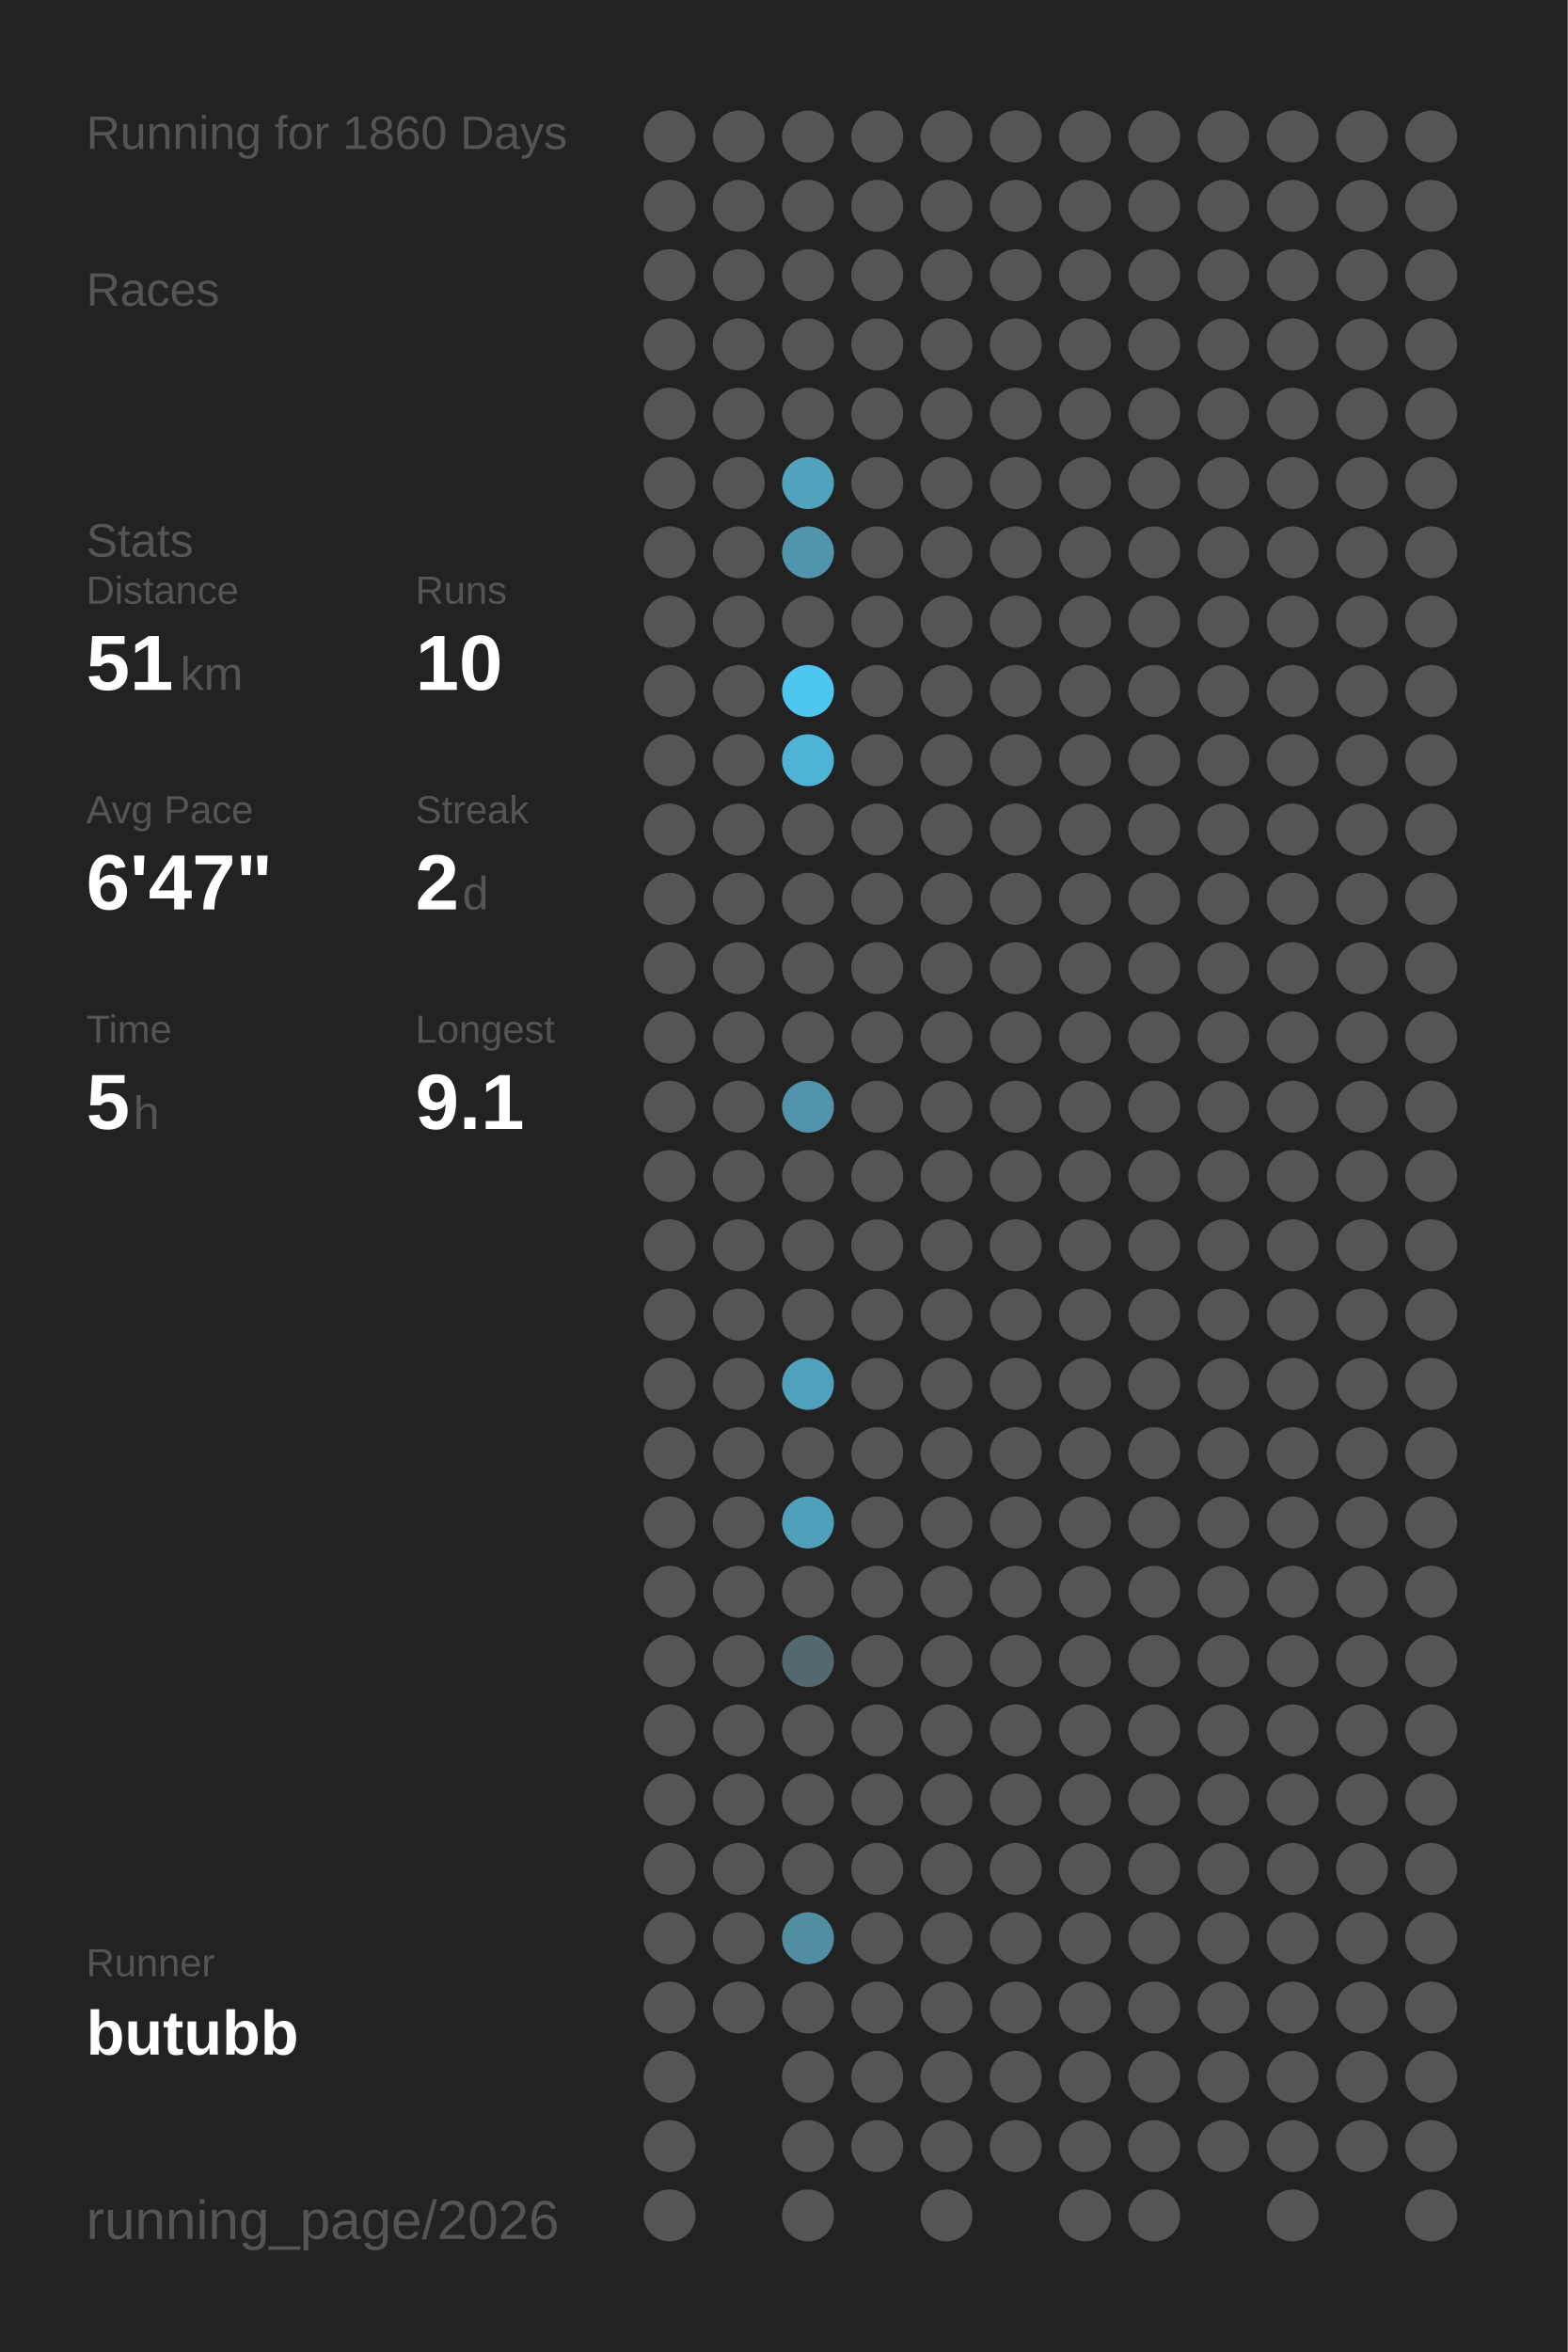
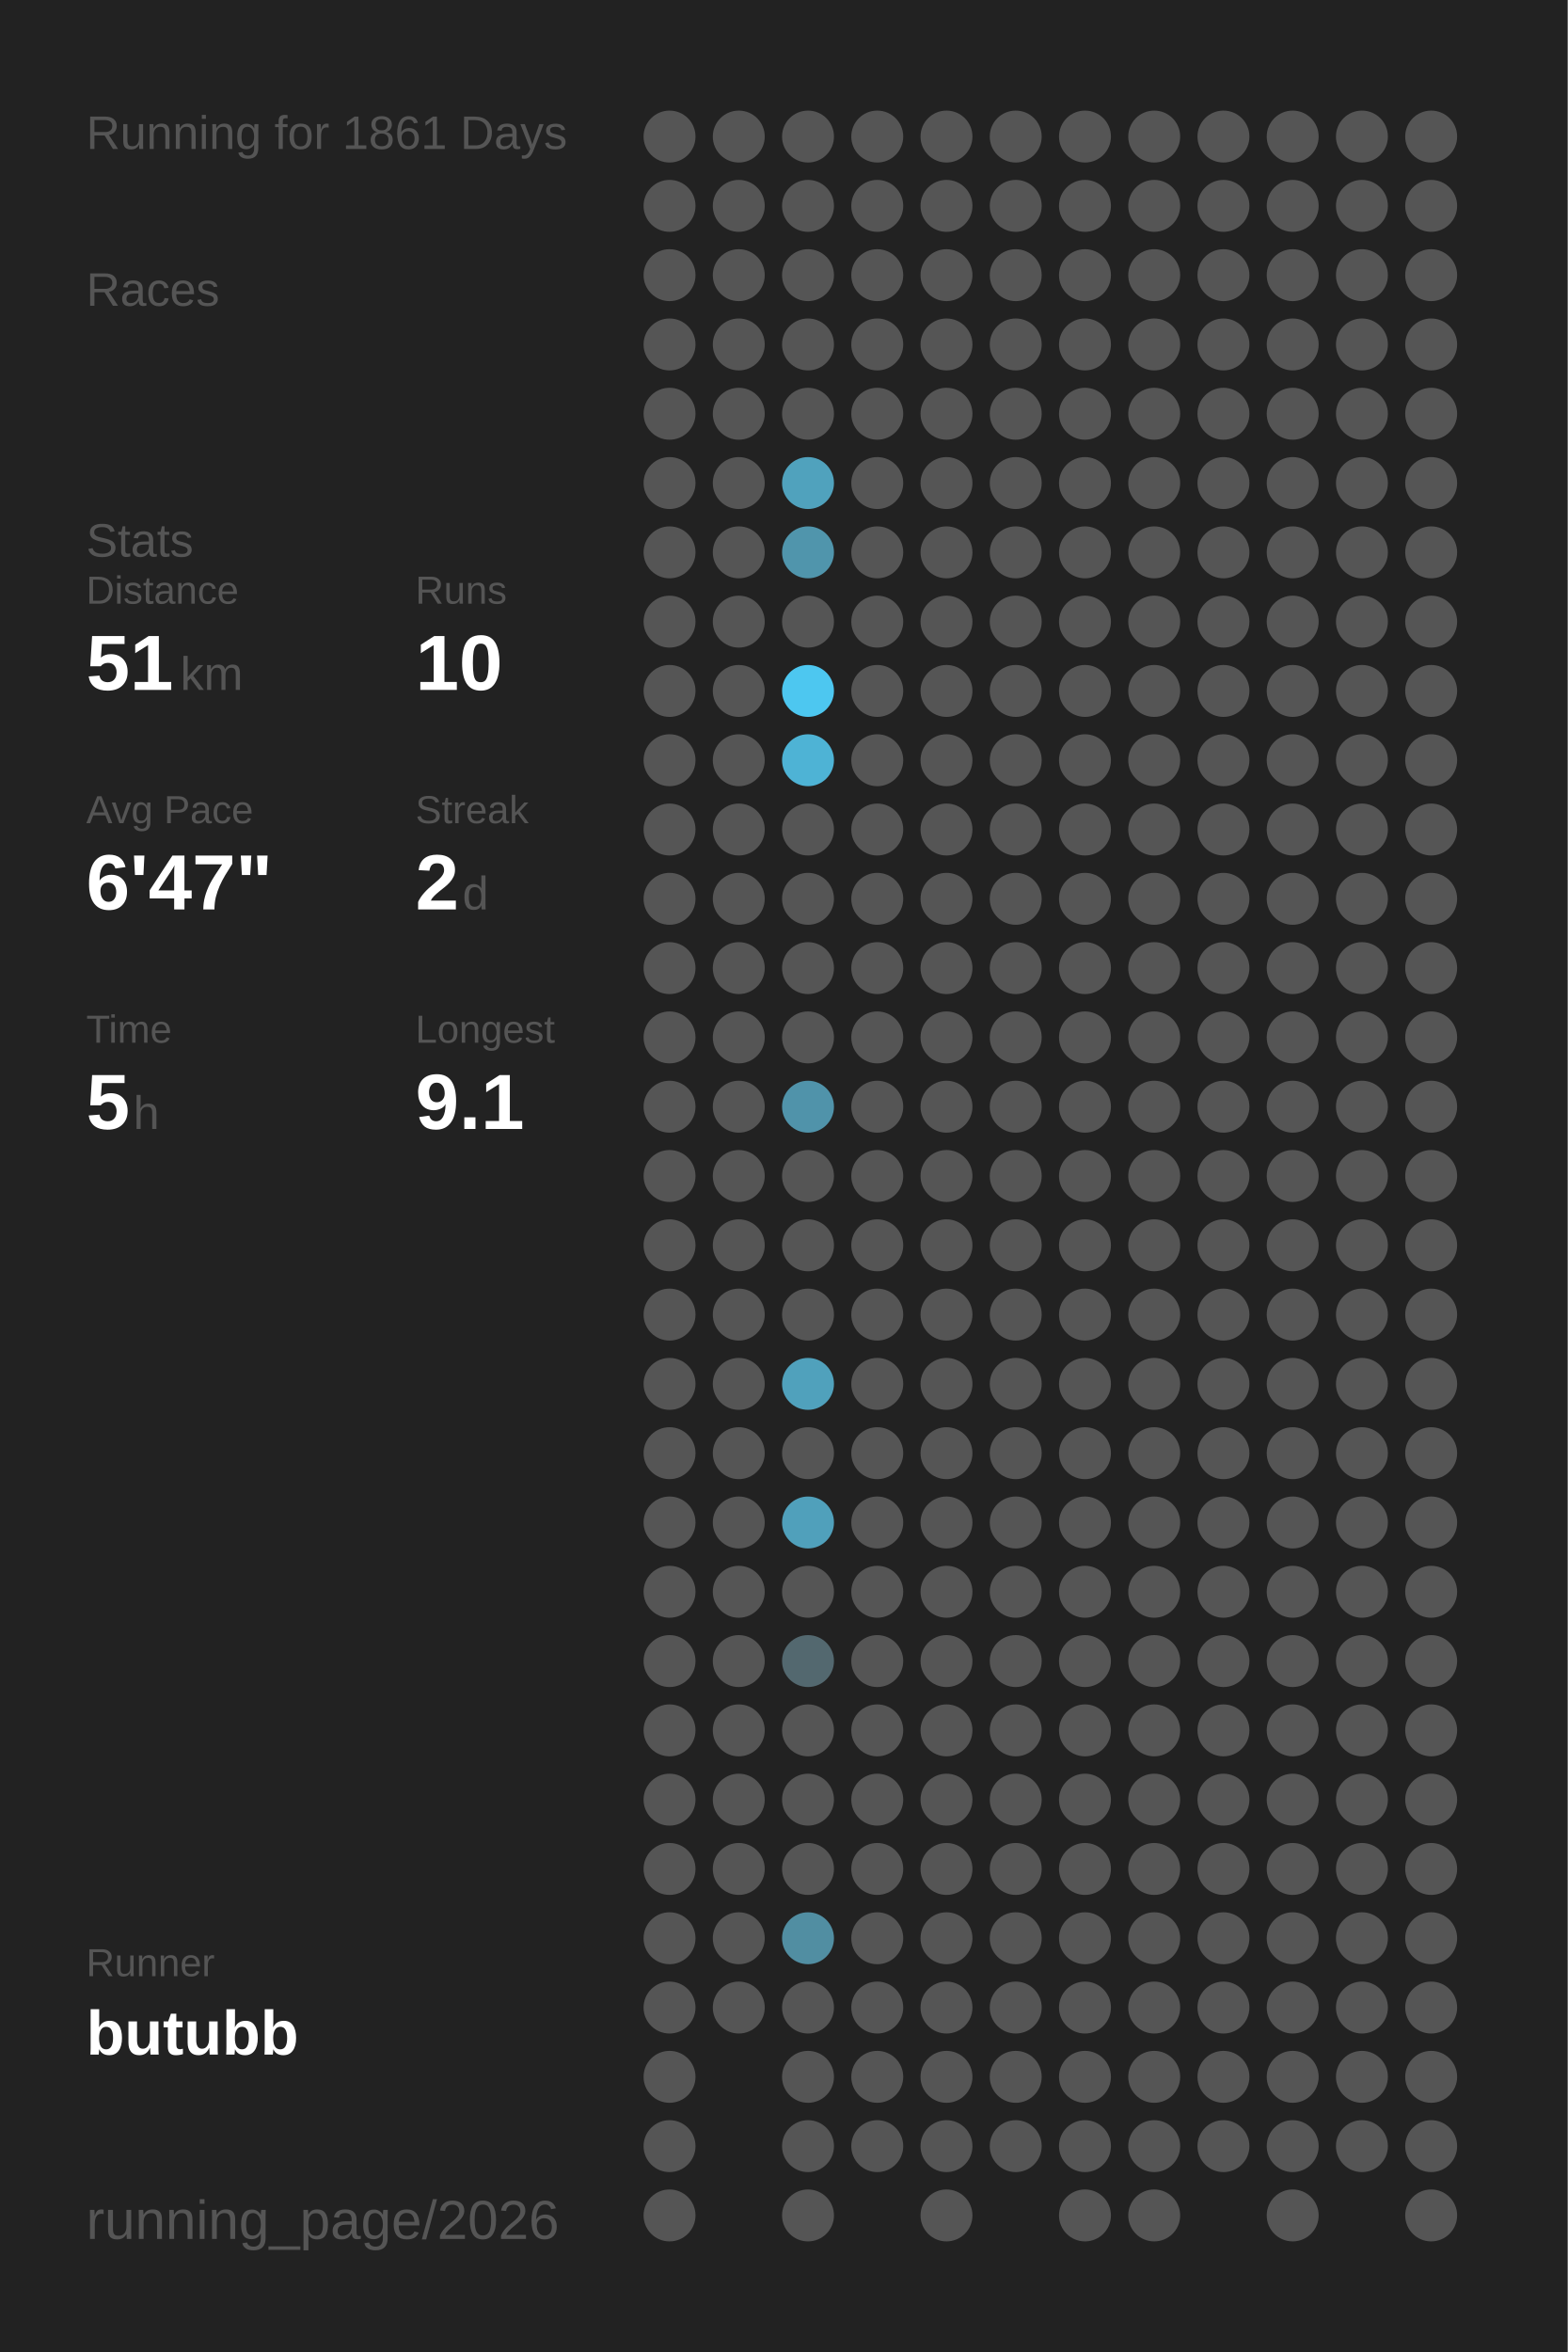
<svg xmlns="http://www.w3.org/2000/svg" baseProfile="full" height="300mm" version="1.1" viewBox="0,0,200,300" width="200mm">
  <defs />
  <rect fill="#222222" height="300" width="200" x="0" y="0" />
-   <text fill="#555555" style="font-size:6px; font-family:Arial;" x="11" y="19">Running for 1860 Days</text>
+   <text fill="#555555" style="font-size:6px; font-family:Arial;" x="11" y="19">Running for 1861 Days</text>
  <text fill="#555555" style="font-size:6px; font-family:Arial;" x="11" y="39">Races</text>
  <text fill="#555555" style="font-size:6px; font-family:Arial;" x="11" y="71">Stats</text>
  <text fill="#555555" style="font-size:5px; font-family:Arial;" x="11" y="77">Distance</text>
  <text fill="#FFFFFF" style="font-size:10px; font-family:Arial; font-weight:bold;" x="11" y="88">51</text>
  <text fill="#555555" style="font-size:6px; font-family:Arial;" x="23" y="88">km</text>
  <text fill="#555555" style="font-size:5px; font-family:Arial;" x="53" y="77">Runs</text>
  <text fill="#FFFFFF" style="font-size:10px; font-family:Arial; font-weight:bold;" x="53" y="88">10</text>
  <text fill="#555555" style="font-size:5px; font-family:Arial;" x="11" y="105">Avg Pace</text>
  <text fill="#FFFFFF" style="font-size:10px; font-family:Arial; font-weight:bold;" x="11" y="116">6'47"</text>
  <text fill="#555555" style="font-size:5px; font-family:Arial;" x="53" y="105">Streak</text>
  <text fill="#FFFFFF" style="font-size:10px; font-family:Arial; font-weight:bold;" x="53" y="116">2</text>
  <text fill="#555555" style="font-size:6px; font-family:Arial;" x="59" y="116">d</text>
  <text fill="#555555" style="font-size:5px; font-family:Arial;" x="11" y="133">Time</text>
  <text fill="#FFFFFF" style="font-size:10px; font-family:Arial; font-weight:bold;" x="11" y="144">5</text>
  <text fill="#555555" style="font-size:6px; font-family:Arial;" x="17" y="144">h</text>
  <text fill="#555555" style="font-size:5px; font-family:Arial;" x="53" y="133">Longest</text>
  <text fill="#FFFFFF" style="font-size:10px; font-family:Arial; font-weight:bold;" x="53" y="144">9.1</text>
  <text fill="#555555" style="font-size:5px; font-family:Arial;" x="11" y="252.065">Runner</text>
  <text fill="#FFFFFF" style="font-size:8px; font-family:Arial; font-weight:bold;" x="11" y="262.065">butubb</text>
  <text fill="#555555" style="font-size:7px; font-family:Arial;" x="11" y="285.581">running_page/2026</text>
  <circle cx="85.417" cy="17.419" fill="#555555" r="3.312" />
  <circle cx="85.417" cy="26.258" fill="#555555" r="3.312" />
  <circle cx="85.417" cy="35.097" fill="#555555" r="3.312" />
  <circle cx="85.417" cy="43.935" fill="#555555" r="3.312" />
  <circle cx="85.417" cy="52.774" fill="#555555" r="3.312" />
  <circle cx="85.417" cy="61.613" fill="#555555" r="3.312" />
  <circle cx="85.417" cy="70.452" fill="#555555" r="3.312" />
  <circle cx="85.417" cy="79.29" fill="#555555" r="3.312" />
  <circle cx="85.417" cy="88.129" fill="#555555" r="3.312" />
  <circle cx="85.417" cy="96.968" fill="#555555" r="3.312" />
  <circle cx="85.417" cy="105.806" fill="#555555" r="3.312" />
  <circle cx="85.417" cy="114.645" fill="#555555" r="3.312" />
  <circle cx="85.417" cy="123.484" fill="#555555" r="3.312" />
  <circle cx="85.417" cy="132.323" fill="#555555" r="3.312" />
  <circle cx="85.417" cy="141.161" fill="#555555" r="3.312" />
  <circle cx="85.417" cy="150" fill="#555555" r="3.312" />
  <circle cx="85.417" cy="158.839" fill="#555555" r="3.312" />
  <circle cx="85.417" cy="167.677" fill="#555555" r="3.312" />
  <circle cx="85.417" cy="176.516" fill="#555555" r="3.312" />
  <circle cx="85.417" cy="185.355" fill="#555555" r="3.312" />
  <circle cx="85.417" cy="194.194" fill="#555555" r="3.312" />
  <circle cx="85.417" cy="203.032" fill="#555555" r="3.312" />
  <circle cx="85.417" cy="211.871" fill="#555555" r="3.312" />
  <circle cx="85.417" cy="220.71" fill="#555555" r="3.312" />
  <circle cx="85.417" cy="229.548" fill="#555555" r="3.312" />
  <circle cx="85.417" cy="238.387" fill="#555555" r="3.312" />
  <circle cx="85.417" cy="247.226" fill="#555555" r="3.312" />
  <circle cx="85.417" cy="256.065" fill="#555555" r="3.312" />
  <circle cx="85.417" cy="264.903" fill="#555555" r="3.312" />
  <circle cx="85.417" cy="273.742" fill="#555555" r="3.312" />
  <circle cx="85.417" cy="282.581" fill="#555555" r="3.312" />
  <circle cx="94.25" cy="17.419" fill="#555555" r="3.312" />
  <circle cx="94.25" cy="26.258" fill="#555555" r="3.312" />
  <circle cx="94.25" cy="35.097" fill="#555555" r="3.312" />
  <circle cx="94.25" cy="43.935" fill="#555555" r="3.312" />
  <circle cx="94.25" cy="52.774" fill="#555555" r="3.312" />
  <circle cx="94.25" cy="61.613" fill="#555555" r="3.312" />
  <circle cx="94.25" cy="70.452" fill="#555555" r="3.312" />
  <circle cx="94.25" cy="79.29" fill="#555555" r="3.312" />
  <circle cx="94.25" cy="88.129" fill="#555555" r="3.312" />
  <circle cx="94.25" cy="96.968" fill="#555555" r="3.312" />
  <circle cx="94.25" cy="105.806" fill="#555555" r="3.312" />
  <circle cx="94.25" cy="114.645" fill="#555555" r="3.312" />
  <circle cx="94.25" cy="123.484" fill="#555555" r="3.312" />
  <circle cx="94.25" cy="132.323" fill="#555555" r="3.312" />
  <circle cx="94.25" cy="141.161" fill="#555555" r="3.312" />
  <circle cx="94.25" cy="150" fill="#555555" r="3.312" />
  <circle cx="94.25" cy="158.839" fill="#555555" r="3.312" />
  <circle cx="94.25" cy="167.677" fill="#555555" r="3.312" />
  <circle cx="94.25" cy="176.516" fill="#555555" r="3.312" />
  <circle cx="94.25" cy="185.355" fill="#555555" r="3.312" />
  <circle cx="94.25" cy="194.194" fill="#555555" r="3.312" />
  <circle cx="94.25" cy="203.032" fill="#555555" r="3.312" />
  <circle cx="94.25" cy="211.871" fill="#555555" r="3.312" />
  <circle cx="94.25" cy="220.71" fill="#555555" r="3.312" />
  <circle cx="94.25" cy="229.548" fill="#555555" r="3.312" />
  <circle cx="94.25" cy="238.387" fill="#555555" r="3.312" />
  <circle cx="94.25" cy="247.226" fill="#555555" r="3.312" />
  <circle cx="94.25" cy="256.065" fill="#555555" r="3.312" />
  <circle cx="103.083" cy="17.419" fill="#555555" r="3.312" />
  <circle cx="103.083" cy="26.258" fill="#555555" r="3.312" />
  <circle cx="103.083" cy="35.097" fill="#555555" r="3.312" />
  <circle cx="103.083" cy="43.935" fill="#555555" r="3.312" />
  <circle cx="103.083" cy="52.774" fill="#555555" r="3.312" />
  <circle cx="103.083" cy="61.613" fill="#50a2bd" r="3.312" />
  <circle cx="103.083" cy="70.452" fill="#5095ac" r="3.312" />
  <circle cx="103.083" cy="79.29" fill="#555555" r="3.312" />
  <circle cx="103.083" cy="88.129" fill="#4dc7f0" r="3.312" />
  <circle cx="103.083" cy="96.968" fill="#4eb3d5" r="3.312" />
  <circle cx="103.083" cy="105.806" fill="#555555" r="3.312" />
  <circle cx="103.083" cy="114.645" fill="#555555" r="3.312" />
  <circle cx="103.083" cy="123.484" fill="#555555" r="3.312" />
  <circle cx="103.083" cy="132.323" fill="#555555" r="3.312" />
  <circle cx="103.083" cy="141.161" fill="#5093aa" r="3.312" />
  <circle cx="103.083" cy="150" fill="#555555" r="3.312" />
  <circle cx="103.083" cy="158.839" fill="#555555" r="3.312" />
  <circle cx="103.083" cy="167.677" fill="#555555" r="3.312" />
  <circle cx="103.083" cy="176.516" fill="#50a1bc" r="3.312" />
  <circle cx="103.083" cy="185.355" fill="#555555" r="3.312" />
  <circle cx="103.083" cy="194.194" fill="#50a0bb" r="3.312" />
  <circle cx="103.083" cy="203.032" fill="#555555" r="3.312" />
  <circle cx="103.083" cy="211.871" fill="#53686f" r="3.312" />
  <circle cx="103.083" cy="220.71" fill="#555555" r="3.312" />
  <circle cx="103.083" cy="229.548" fill="#555555" r="3.312" />
  <circle cx="103.083" cy="238.387" fill="#555555" r="3.312" />
  <circle cx="103.083" cy="247.226" fill="#518ea2" r="3.312" />
  <circle cx="103.083" cy="256.065" fill="#555555" r="3.312" />
  <circle cx="103.083" cy="264.903" fill="#555555" r="3.312" />
  <circle cx="103.083" cy="273.742" fill="#555555" r="3.312" />
  <circle cx="103.083" cy="282.581" fill="#555555" r="3.312" />
  <circle cx="111.917" cy="17.419" fill="#555555" r="3.312" />
  <circle cx="111.917" cy="26.258" fill="#555555" r="3.312" />
  <circle cx="111.917" cy="35.097" fill="#555555" r="3.312" />
  <circle cx="111.917" cy="43.935" fill="#555555" r="3.312" />
  <circle cx="111.917" cy="52.774" fill="#555555" r="3.312" />
  <circle cx="111.917" cy="61.613" fill="#555555" r="3.312" />
  <circle cx="111.917" cy="70.452" fill="#555555" r="3.312" />
  <circle cx="111.917" cy="79.29" fill="#555555" r="3.312" />
  <circle cx="111.917" cy="88.129" fill="#555555" r="3.312" />
  <circle cx="111.917" cy="96.968" fill="#555555" r="3.312" />
  <circle cx="111.917" cy="105.806" fill="#555555" r="3.312" />
  <circle cx="111.917" cy="114.645" fill="#555555" r="3.312" />
  <circle cx="111.917" cy="123.484" fill="#555555" r="3.312" />
  <circle cx="111.917" cy="132.323" fill="#555555" r="3.312" />
  <circle cx="111.917" cy="141.161" fill="#555555" r="3.312" />
  <circle cx="111.917" cy="150" fill="#555555" r="3.312" />
  <circle cx="111.917" cy="158.839" fill="#555555" r="3.312" />
  <circle cx="111.917" cy="167.677" fill="#555555" r="3.312" />
  <circle cx="111.917" cy="176.516" fill="#555555" r="3.312" />
  <circle cx="111.917" cy="185.355" fill="#555555" r="3.312" />
  <circle cx="111.917" cy="194.194" fill="#555555" r="3.312" />
  <circle cx="111.917" cy="203.032" fill="#555555" r="3.312" />
  <circle cx="111.917" cy="211.871" fill="#555555" r="3.312" />
  <circle cx="111.917" cy="220.71" fill="#555555" r="3.312" />
  <circle cx="111.917" cy="229.548" fill="#555555" r="3.312" />
  <circle cx="111.917" cy="238.387" fill="#555555" r="3.312" />
  <circle cx="111.917" cy="247.226" fill="#555555" r="3.312" />
  <circle cx="111.917" cy="256.065" fill="#555555" r="3.312" />
  <circle cx="111.917" cy="264.903" fill="#555555" r="3.312" />
  <circle cx="111.917" cy="273.742" fill="#555555" r="3.312" />
  <circle cx="120.75" cy="17.419" fill="#555555" r="3.312" />
  <circle cx="120.75" cy="26.258" fill="#555555" r="3.312" />
  <circle cx="120.75" cy="35.097" fill="#555555" r="3.312" />
  <circle cx="120.75" cy="43.935" fill="#555555" r="3.312" />
  <circle cx="120.75" cy="52.774" fill="#555555" r="3.312" />
  <circle cx="120.75" cy="61.613" fill="#555555" r="3.312" />
  <circle cx="120.75" cy="70.452" fill="#555555" r="3.312" />
  <circle cx="120.75" cy="79.29" fill="#555555" r="3.312" />
  <circle cx="120.75" cy="88.129" fill="#555555" r="3.312" />
  <circle cx="120.75" cy="96.968" fill="#555555" r="3.312" />
  <circle cx="120.75" cy="105.806" fill="#555555" r="3.312" />
  <circle cx="120.75" cy="114.645" fill="#555555" r="3.312" />
  <circle cx="120.75" cy="123.484" fill="#555555" r="3.312" />
  <circle cx="120.75" cy="132.323" fill="#555555" r="3.312" />
  <circle cx="120.75" cy="141.161" fill="#555555" r="3.312" />
  <circle cx="120.75" cy="150" fill="#555555" r="3.312" />
  <circle cx="120.75" cy="158.839" fill="#555555" r="3.312" />
  <circle cx="120.75" cy="167.677" fill="#555555" r="3.312" />
  <circle cx="120.75" cy="176.516" fill="#555555" r="3.312" />
  <circle cx="120.75" cy="185.355" fill="#555555" r="3.312" />
  <circle cx="120.75" cy="194.194" fill="#555555" r="3.312" />
  <circle cx="120.75" cy="203.032" fill="#555555" r="3.312" />
  <circle cx="120.75" cy="211.871" fill="#555555" r="3.312" />
  <circle cx="120.75" cy="220.71" fill="#555555" r="3.312" />
  <circle cx="120.75" cy="229.548" fill="#555555" r="3.312" />
  <circle cx="120.75" cy="238.387" fill="#555555" r="3.312" />
  <circle cx="120.75" cy="247.226" fill="#555555" r="3.312" />
  <circle cx="120.75" cy="256.065" fill="#555555" r="3.312" />
  <circle cx="120.75" cy="264.903" fill="#555555" r="3.312" />
  <circle cx="120.75" cy="273.742" fill="#555555" r="3.312" />
  <circle cx="120.75" cy="282.581" fill="#555555" r="3.312" />
  <circle cx="129.583" cy="17.419" fill="#555555" r="3.312" />
  <circle cx="129.583" cy="26.258" fill="#555555" r="3.312" />
  <circle cx="129.583" cy="35.097" fill="#555555" r="3.312" />
  <circle cx="129.583" cy="43.935" fill="#555555" r="3.312" />
  <circle cx="129.583" cy="52.774" fill="#555555" r="3.312" />
  <circle cx="129.583" cy="61.613" fill="#555555" r="3.312" />
  <circle cx="129.583" cy="70.452" fill="#555555" r="3.312" />
  <circle cx="129.583" cy="79.29" fill="#555555" r="3.312" />
  <circle cx="129.583" cy="88.129" fill="#555555" r="3.312" />
  <circle cx="129.583" cy="96.968" fill="#555555" r="3.312" />
  <circle cx="129.583" cy="105.806" fill="#555555" r="3.312" />
  <circle cx="129.583" cy="114.645" fill="#555555" r="3.312" />
  <circle cx="129.583" cy="123.484" fill="#555555" r="3.312" />
  <circle cx="129.583" cy="132.323" fill="#555555" r="3.312" />
  <circle cx="129.583" cy="141.161" fill="#555555" r="3.312" />
  <circle cx="129.583" cy="150" fill="#555555" r="3.312" />
  <circle cx="129.583" cy="158.839" fill="#555555" r="3.312" />
  <circle cx="129.583" cy="167.677" fill="#555555" r="3.312" />
  <circle cx="129.583" cy="176.516" fill="#555555" r="3.312" />
  <circle cx="129.583" cy="185.355" fill="#555555" r="3.312" />
  <circle cx="129.583" cy="194.194" fill="#555555" r="3.312" />
  <circle cx="129.583" cy="203.032" fill="#555555" r="3.312" />
  <circle cx="129.583" cy="211.871" fill="#555555" r="3.312" />
  <circle cx="129.583" cy="220.71" fill="#555555" r="3.312" />
  <circle cx="129.583" cy="229.548" fill="#555555" r="3.312" />
  <circle cx="129.583" cy="238.387" fill="#555555" r="3.312" />
  <circle cx="129.583" cy="247.226" fill="#555555" r="3.312" />
  <circle cx="129.583" cy="256.065" fill="#555555" r="3.312" />
  <circle cx="129.583" cy="264.903" fill="#555555" r="3.312" />
  <circle cx="129.583" cy="273.742" fill="#555555" r="3.312" />
  <circle cx="138.417" cy="17.419" fill="#555555" r="3.312" />
  <circle cx="138.417" cy="26.258" fill="#555555" r="3.312" />
  <circle cx="138.417" cy="35.097" fill="#555555" r="3.312" />
  <circle cx="138.417" cy="43.935" fill="#555555" r="3.312" />
  <circle cx="138.417" cy="52.774" fill="#555555" r="3.312" />
  <circle cx="138.417" cy="61.613" fill="#555555" r="3.312" />
  <circle cx="138.417" cy="70.452" fill="#555555" r="3.312" />
  <circle cx="138.417" cy="79.29" fill="#555555" r="3.312" />
  <circle cx="138.417" cy="88.129" fill="#555555" r="3.312" />
  <circle cx="138.417" cy="96.968" fill="#555555" r="3.312" />
  <circle cx="138.417" cy="105.806" fill="#555555" r="3.312" />
  <circle cx="138.417" cy="114.645" fill="#555555" r="3.312" />
  <circle cx="138.417" cy="123.484" fill="#555555" r="3.312" />
  <circle cx="138.417" cy="132.323" fill="#555555" r="3.312" />
  <circle cx="138.417" cy="141.161" fill="#555555" r="3.312" />
  <circle cx="138.417" cy="150" fill="#555555" r="3.312" />
  <circle cx="138.417" cy="158.839" fill="#555555" r="3.312" />
  <circle cx="138.417" cy="167.677" fill="#555555" r="3.312" />
  <circle cx="138.417" cy="176.516" fill="#555555" r="3.312" />
  <circle cx="138.417" cy="185.355" fill="#555555" r="3.312" />
  <circle cx="138.417" cy="194.194" fill="#555555" r="3.312" />
  <circle cx="138.417" cy="203.032" fill="#555555" r="3.312" />
  <circle cx="138.417" cy="211.871" fill="#555555" r="3.312" />
  <circle cx="138.417" cy="220.71" fill="#555555" r="3.312" />
  <circle cx="138.417" cy="229.548" fill="#555555" r="3.312" />
  <circle cx="138.417" cy="238.387" fill="#555555" r="3.312" />
  <circle cx="138.417" cy="247.226" fill="#555555" r="3.312" />
  <circle cx="138.417" cy="256.065" fill="#555555" r="3.312" />
  <circle cx="138.417" cy="264.903" fill="#555555" r="3.312" />
  <circle cx="138.417" cy="273.742" fill="#555555" r="3.312" />
  <circle cx="138.417" cy="282.581" fill="#555555" r="3.312" />
  <circle cx="147.25" cy="17.419" fill="#555555" r="3.312" />
  <circle cx="147.25" cy="26.258" fill="#555555" r="3.312" />
  <circle cx="147.25" cy="35.097" fill="#555555" r="3.312" />
  <circle cx="147.25" cy="43.935" fill="#555555" r="3.312" />
  <circle cx="147.25" cy="52.774" fill="#555555" r="3.312" />
  <circle cx="147.25" cy="61.613" fill="#555555" r="3.312" />
  <circle cx="147.25" cy="70.452" fill="#555555" r="3.312" />
  <circle cx="147.25" cy="79.29" fill="#555555" r="3.312" />
  <circle cx="147.25" cy="88.129" fill="#555555" r="3.312" />
  <circle cx="147.25" cy="96.968" fill="#555555" r="3.312" />
  <circle cx="147.25" cy="105.806" fill="#555555" r="3.312" />
  <circle cx="147.25" cy="114.645" fill="#555555" r="3.312" />
  <circle cx="147.25" cy="123.484" fill="#555555" r="3.312" />
  <circle cx="147.25" cy="132.323" fill="#555555" r="3.312" />
  <circle cx="147.25" cy="141.161" fill="#555555" r="3.312" />
  <circle cx="147.25" cy="150" fill="#555555" r="3.312" />
  <circle cx="147.25" cy="158.839" fill="#555555" r="3.312" />
  <circle cx="147.25" cy="167.677" fill="#555555" r="3.312" />
  <circle cx="147.25" cy="176.516" fill="#555555" r="3.312" />
  <circle cx="147.25" cy="185.355" fill="#555555" r="3.312" />
  <circle cx="147.25" cy="194.194" fill="#555555" r="3.312" />
  <circle cx="147.25" cy="203.032" fill="#555555" r="3.312" />
  <circle cx="147.25" cy="211.871" fill="#555555" r="3.312" />
  <circle cx="147.25" cy="220.71" fill="#555555" r="3.312" />
  <circle cx="147.25" cy="229.548" fill="#555555" r="3.312" />
  <circle cx="147.25" cy="238.387" fill="#555555" r="3.312" />
  <circle cx="147.25" cy="247.226" fill="#555555" r="3.312" />
  <circle cx="147.25" cy="256.065" fill="#555555" r="3.312" />
  <circle cx="147.25" cy="264.903" fill="#555555" r="3.312" />
  <circle cx="147.25" cy="273.742" fill="#555555" r="3.312" />
  <circle cx="147.25" cy="282.581" fill="#555555" r="3.312" />
  <circle cx="156.083" cy="17.419" fill="#555555" r="3.312" />
  <circle cx="156.083" cy="26.258" fill="#555555" r="3.312" />
  <circle cx="156.083" cy="35.097" fill="#555555" r="3.312" />
  <circle cx="156.083" cy="43.935" fill="#555555" r="3.312" />
  <circle cx="156.083" cy="52.774" fill="#555555" r="3.312" />
  <circle cx="156.083" cy="61.613" fill="#555555" r="3.312" />
  <circle cx="156.083" cy="70.452" fill="#555555" r="3.312" />
  <circle cx="156.083" cy="79.29" fill="#555555" r="3.312" />
  <circle cx="156.083" cy="88.129" fill="#555555" r="3.312" />
  <circle cx="156.083" cy="96.968" fill="#555555" r="3.312" />
  <circle cx="156.083" cy="105.806" fill="#555555" r="3.312" />
  <circle cx="156.083" cy="114.645" fill="#555555" r="3.312" />
  <circle cx="156.083" cy="123.484" fill="#555555" r="3.312" />
  <circle cx="156.083" cy="132.323" fill="#555555" r="3.312" />
  <circle cx="156.083" cy="141.161" fill="#555555" r="3.312" />
  <circle cx="156.083" cy="150" fill="#555555" r="3.312" />
  <circle cx="156.083" cy="158.839" fill="#555555" r="3.312" />
  <circle cx="156.083" cy="167.677" fill="#555555" r="3.312" />
  <circle cx="156.083" cy="176.516" fill="#555555" r="3.312" />
  <circle cx="156.083" cy="185.355" fill="#555555" r="3.312" />
  <circle cx="156.083" cy="194.194" fill="#555555" r="3.312" />
  <circle cx="156.083" cy="203.032" fill="#555555" r="3.312" />
  <circle cx="156.083" cy="211.871" fill="#555555" r="3.312" />
  <circle cx="156.083" cy="220.71" fill="#555555" r="3.312" />
  <circle cx="156.083" cy="229.548" fill="#555555" r="3.312" />
  <circle cx="156.083" cy="238.387" fill="#555555" r="3.312" />
  <circle cx="156.083" cy="247.226" fill="#555555" r="3.312" />
  <circle cx="156.083" cy="256.065" fill="#555555" r="3.312" />
  <circle cx="156.083" cy="264.903" fill="#555555" r="3.312" />
  <circle cx="156.083" cy="273.742" fill="#555555" r="3.312" />
  <circle cx="164.917" cy="17.419" fill="#555555" r="3.312" />
  <circle cx="164.917" cy="26.258" fill="#555555" r="3.312" />
  <circle cx="164.917" cy="35.097" fill="#555555" r="3.312" />
  <circle cx="164.917" cy="43.935" fill="#555555" r="3.312" />
  <circle cx="164.917" cy="52.774" fill="#555555" r="3.312" />
  <circle cx="164.917" cy="61.613" fill="#555555" r="3.312" />
  <circle cx="164.917" cy="70.452" fill="#555555" r="3.312" />
  <circle cx="164.917" cy="79.29" fill="#555555" r="3.312" />
  <circle cx="164.917" cy="88.129" fill="#555555" r="3.312" />
  <circle cx="164.917" cy="96.968" fill="#555555" r="3.312" />
  <circle cx="164.917" cy="105.806" fill="#555555" r="3.312" />
  <circle cx="164.917" cy="114.645" fill="#555555" r="3.312" />
  <circle cx="164.917" cy="123.484" fill="#555555" r="3.312" />
  <circle cx="164.917" cy="132.323" fill="#555555" r="3.312" />
  <circle cx="164.917" cy="141.161" fill="#555555" r="3.312" />
  <circle cx="164.917" cy="150" fill="#555555" r="3.312" />
  <circle cx="164.917" cy="158.839" fill="#555555" r="3.312" />
  <circle cx="164.917" cy="167.677" fill="#555555" r="3.312" />
  <circle cx="164.917" cy="176.516" fill="#555555" r="3.312" />
  <circle cx="164.917" cy="185.355" fill="#555555" r="3.312" />
  <circle cx="164.917" cy="194.194" fill="#555555" r="3.312" />
  <circle cx="164.917" cy="203.032" fill="#555555" r="3.312" />
  <circle cx="164.917" cy="211.871" fill="#555555" r="3.312" />
  <circle cx="164.917" cy="220.71" fill="#555555" r="3.312" />
  <circle cx="164.917" cy="229.548" fill="#555555" r="3.312" />
  <circle cx="164.917" cy="238.387" fill="#555555" r="3.312" />
  <circle cx="164.917" cy="247.226" fill="#555555" r="3.312" />
  <circle cx="164.917" cy="256.065" fill="#555555" r="3.312" />
  <circle cx="164.917" cy="264.903" fill="#555555" r="3.312" />
  <circle cx="164.917" cy="273.742" fill="#555555" r="3.312" />
  <circle cx="164.917" cy="282.581" fill="#555555" r="3.312" />
  <circle cx="173.75" cy="17.419" fill="#555555" r="3.312" />
  <circle cx="173.75" cy="26.258" fill="#555555" r="3.312" />
  <circle cx="173.75" cy="35.097" fill="#555555" r="3.312" />
  <circle cx="173.75" cy="43.935" fill="#555555" r="3.312" />
  <circle cx="173.75" cy="52.774" fill="#555555" r="3.312" />
  <circle cx="173.75" cy="61.613" fill="#555555" r="3.312" />
  <circle cx="173.75" cy="70.452" fill="#555555" r="3.312" />
  <circle cx="173.75" cy="79.29" fill="#555555" r="3.312" />
  <circle cx="173.75" cy="88.129" fill="#555555" r="3.312" />
  <circle cx="173.75" cy="96.968" fill="#555555" r="3.312" />
  <circle cx="173.75" cy="105.806" fill="#555555" r="3.312" />
  <circle cx="173.75" cy="114.645" fill="#555555" r="3.312" />
  <circle cx="173.75" cy="123.484" fill="#555555" r="3.312" />
  <circle cx="173.75" cy="132.323" fill="#555555" r="3.312" />
  <circle cx="173.75" cy="141.161" fill="#555555" r="3.312" />
  <circle cx="173.75" cy="150" fill="#555555" r="3.312" />
  <circle cx="173.75" cy="158.839" fill="#555555" r="3.312" />
  <circle cx="173.75" cy="167.677" fill="#555555" r="3.312" />
  <circle cx="173.75" cy="176.516" fill="#555555" r="3.312" />
  <circle cx="173.75" cy="185.355" fill="#555555" r="3.312" />
  <circle cx="173.75" cy="194.194" fill="#555555" r="3.312" />
  <circle cx="173.75" cy="203.032" fill="#555555" r="3.312" />
  <circle cx="173.75" cy="211.871" fill="#555555" r="3.312" />
  <circle cx="173.75" cy="220.71" fill="#555555" r="3.312" />
  <circle cx="173.75" cy="229.548" fill="#555555" r="3.312" />
  <circle cx="173.75" cy="238.387" fill="#555555" r="3.312" />
  <circle cx="173.75" cy="247.226" fill="#555555" r="3.312" />
  <circle cx="173.75" cy="256.065" fill="#555555" r="3.312" />
  <circle cx="173.75" cy="264.903" fill="#555555" r="3.312" />
  <circle cx="173.75" cy="273.742" fill="#555555" r="3.312" />
  <circle cx="182.583" cy="17.419" fill="#555555" r="3.312" />
  <circle cx="182.583" cy="26.258" fill="#555555" r="3.312" />
  <circle cx="182.583" cy="35.097" fill="#555555" r="3.312" />
  <circle cx="182.583" cy="43.935" fill="#555555" r="3.312" />
  <circle cx="182.583" cy="52.774" fill="#555555" r="3.312" />
  <circle cx="182.583" cy="61.613" fill="#555555" r="3.312" />
  <circle cx="182.583" cy="70.452" fill="#555555" r="3.312" />
  <circle cx="182.583" cy="79.29" fill="#555555" r="3.312" />
  <circle cx="182.583" cy="88.129" fill="#555555" r="3.312" />
  <circle cx="182.583" cy="96.968" fill="#555555" r="3.312" />
  <circle cx="182.583" cy="105.806" fill="#555555" r="3.312" />
  <circle cx="182.583" cy="114.645" fill="#555555" r="3.312" />
  <circle cx="182.583" cy="123.484" fill="#555555" r="3.312" />
  <circle cx="182.583" cy="132.323" fill="#555555" r="3.312" />
  <circle cx="182.583" cy="141.161" fill="#555555" r="3.312" />
  <circle cx="182.583" cy="150" fill="#555555" r="3.312" />
  <circle cx="182.583" cy="158.839" fill="#555555" r="3.312" />
  <circle cx="182.583" cy="167.677" fill="#555555" r="3.312" />
  <circle cx="182.583" cy="176.516" fill="#555555" r="3.312" />
  <circle cx="182.583" cy="185.355" fill="#555555" r="3.312" />
  <circle cx="182.583" cy="194.194" fill="#555555" r="3.312" />
  <circle cx="182.583" cy="203.032" fill="#555555" r="3.312" />
  <circle cx="182.583" cy="211.871" fill="#555555" r="3.312" />
  <circle cx="182.583" cy="220.71" fill="#555555" r="3.312" />
  <circle cx="182.583" cy="229.548" fill="#555555" r="3.312" />
  <circle cx="182.583" cy="238.387" fill="#555555" r="3.312" />
  <circle cx="182.583" cy="247.226" fill="#555555" r="3.312" />
  <circle cx="182.583" cy="256.065" fill="#555555" r="3.312" />
  <circle cx="182.583" cy="264.903" fill="#555555" r="3.312" />
  <circle cx="182.583" cy="273.742" fill="#555555" r="3.312" />
  <circle cx="182.583" cy="282.581" fill="#555555" r="3.312" />
</svg>
